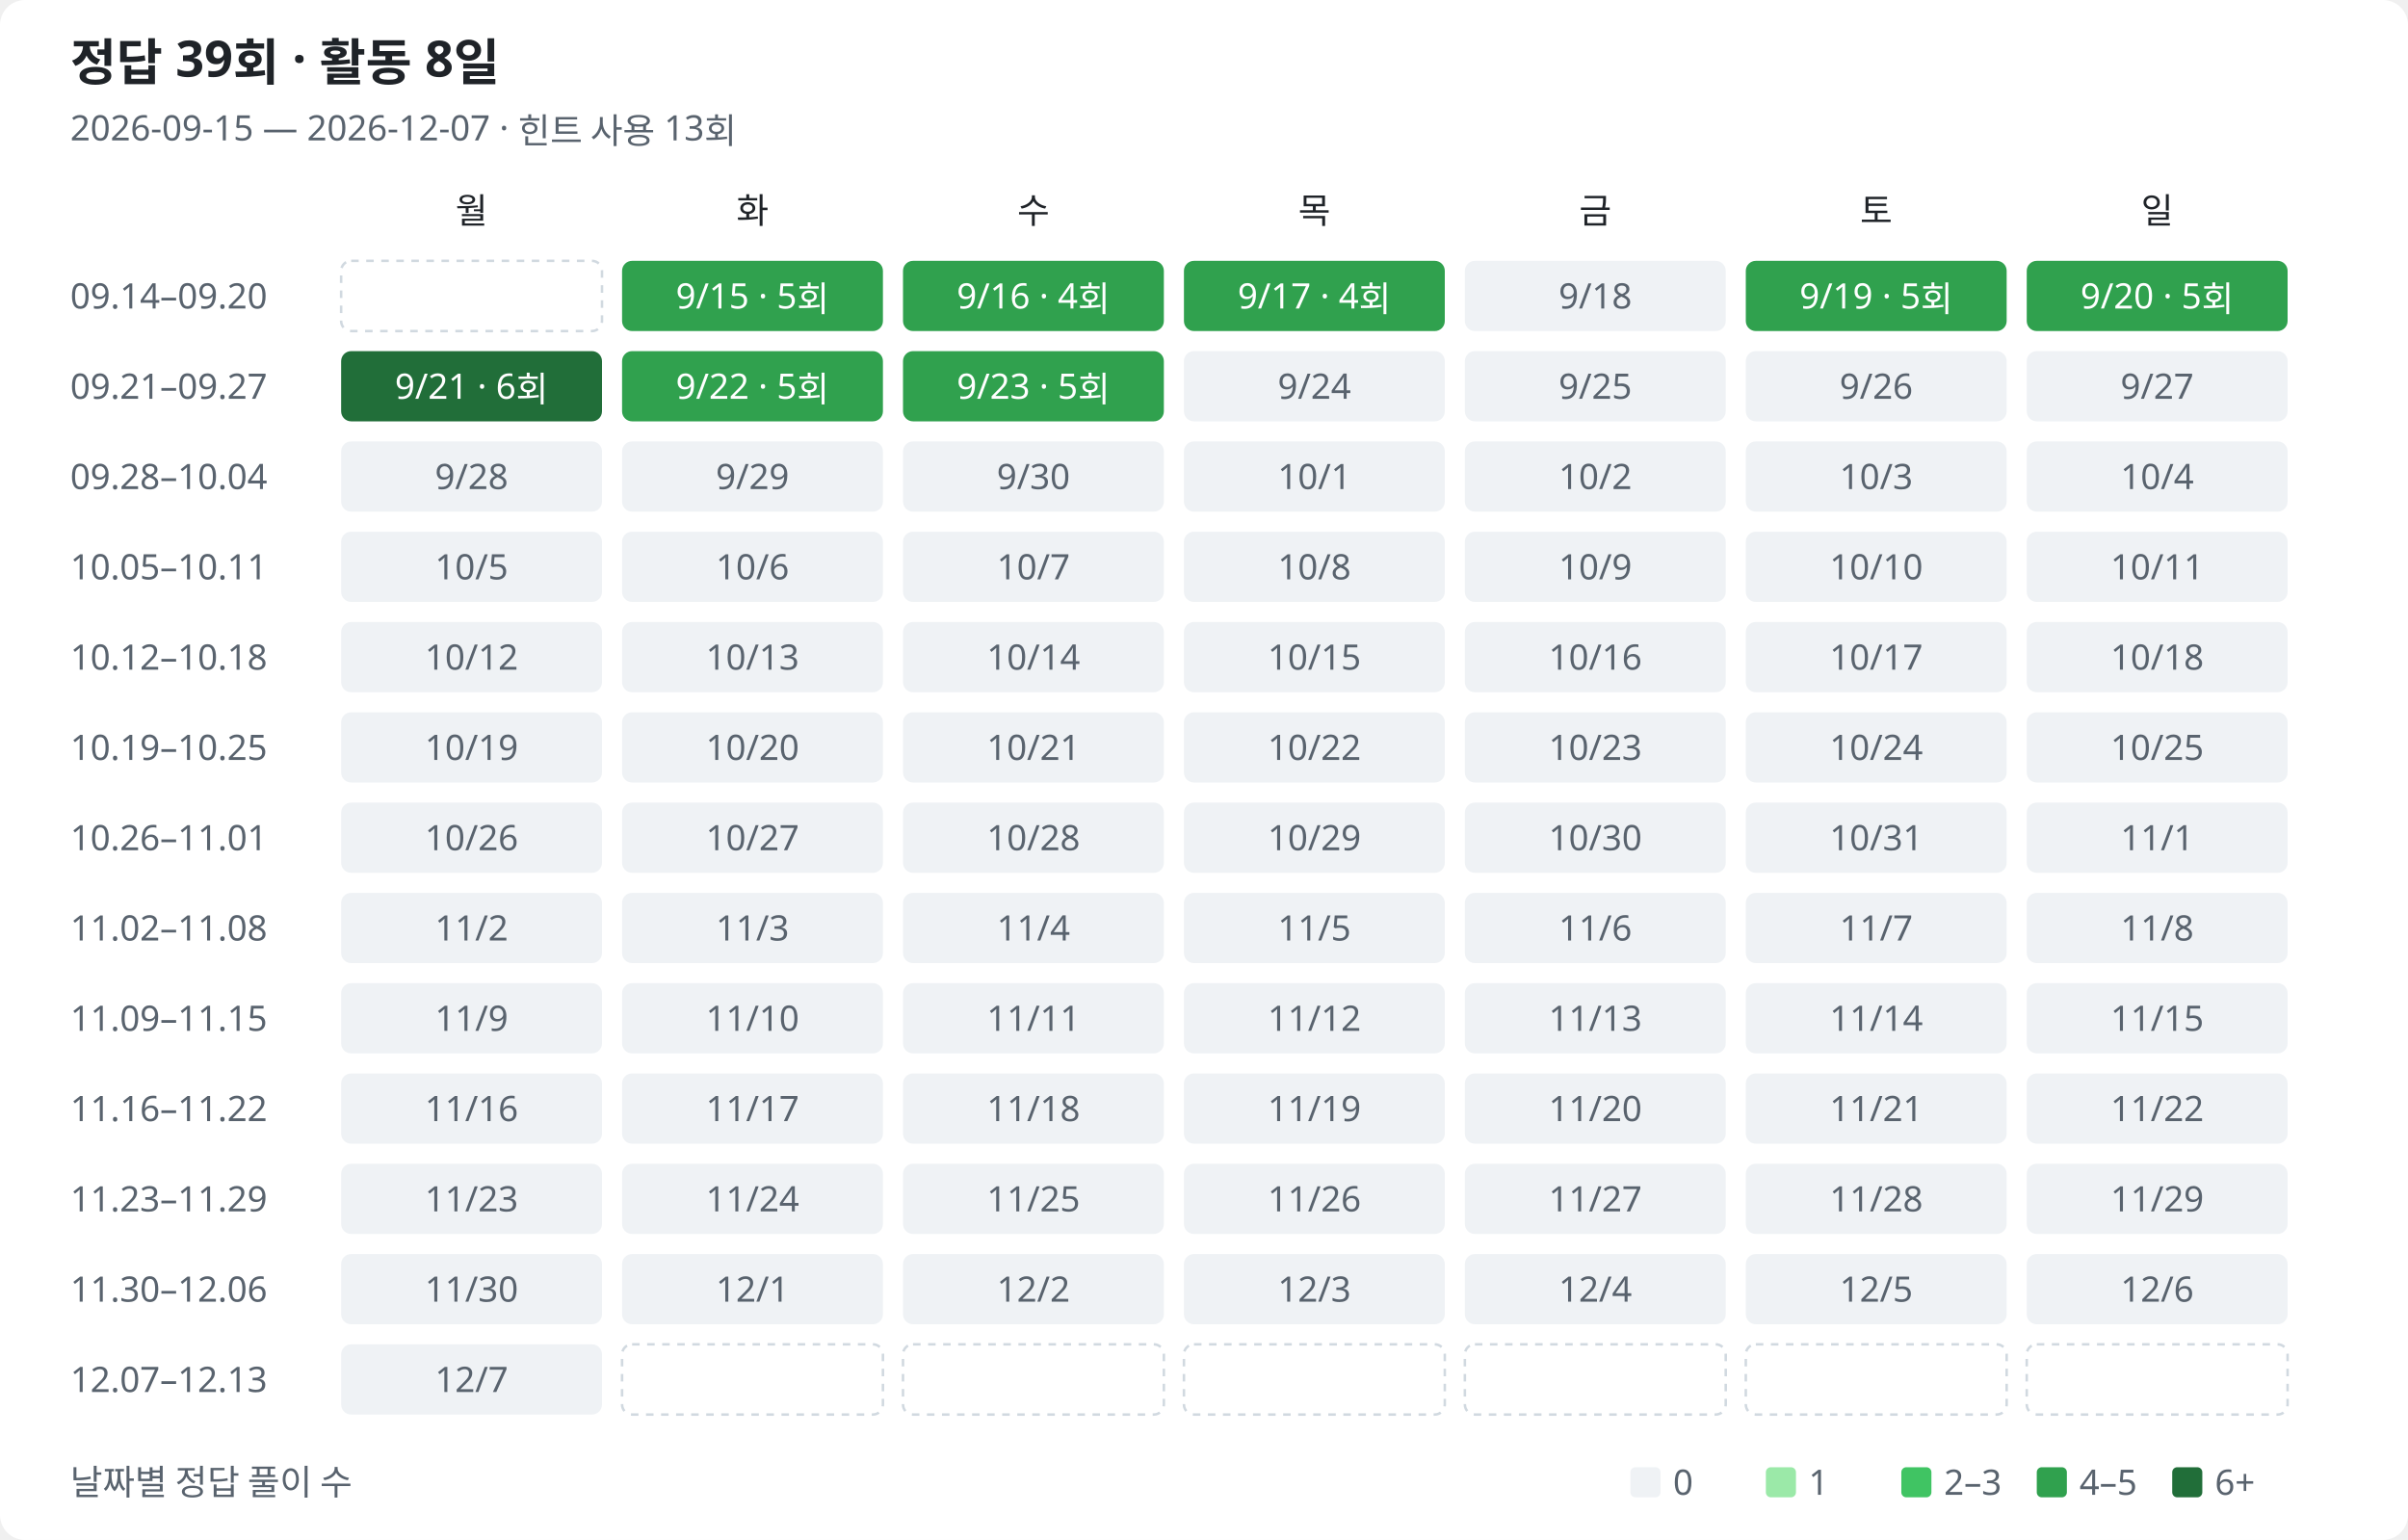
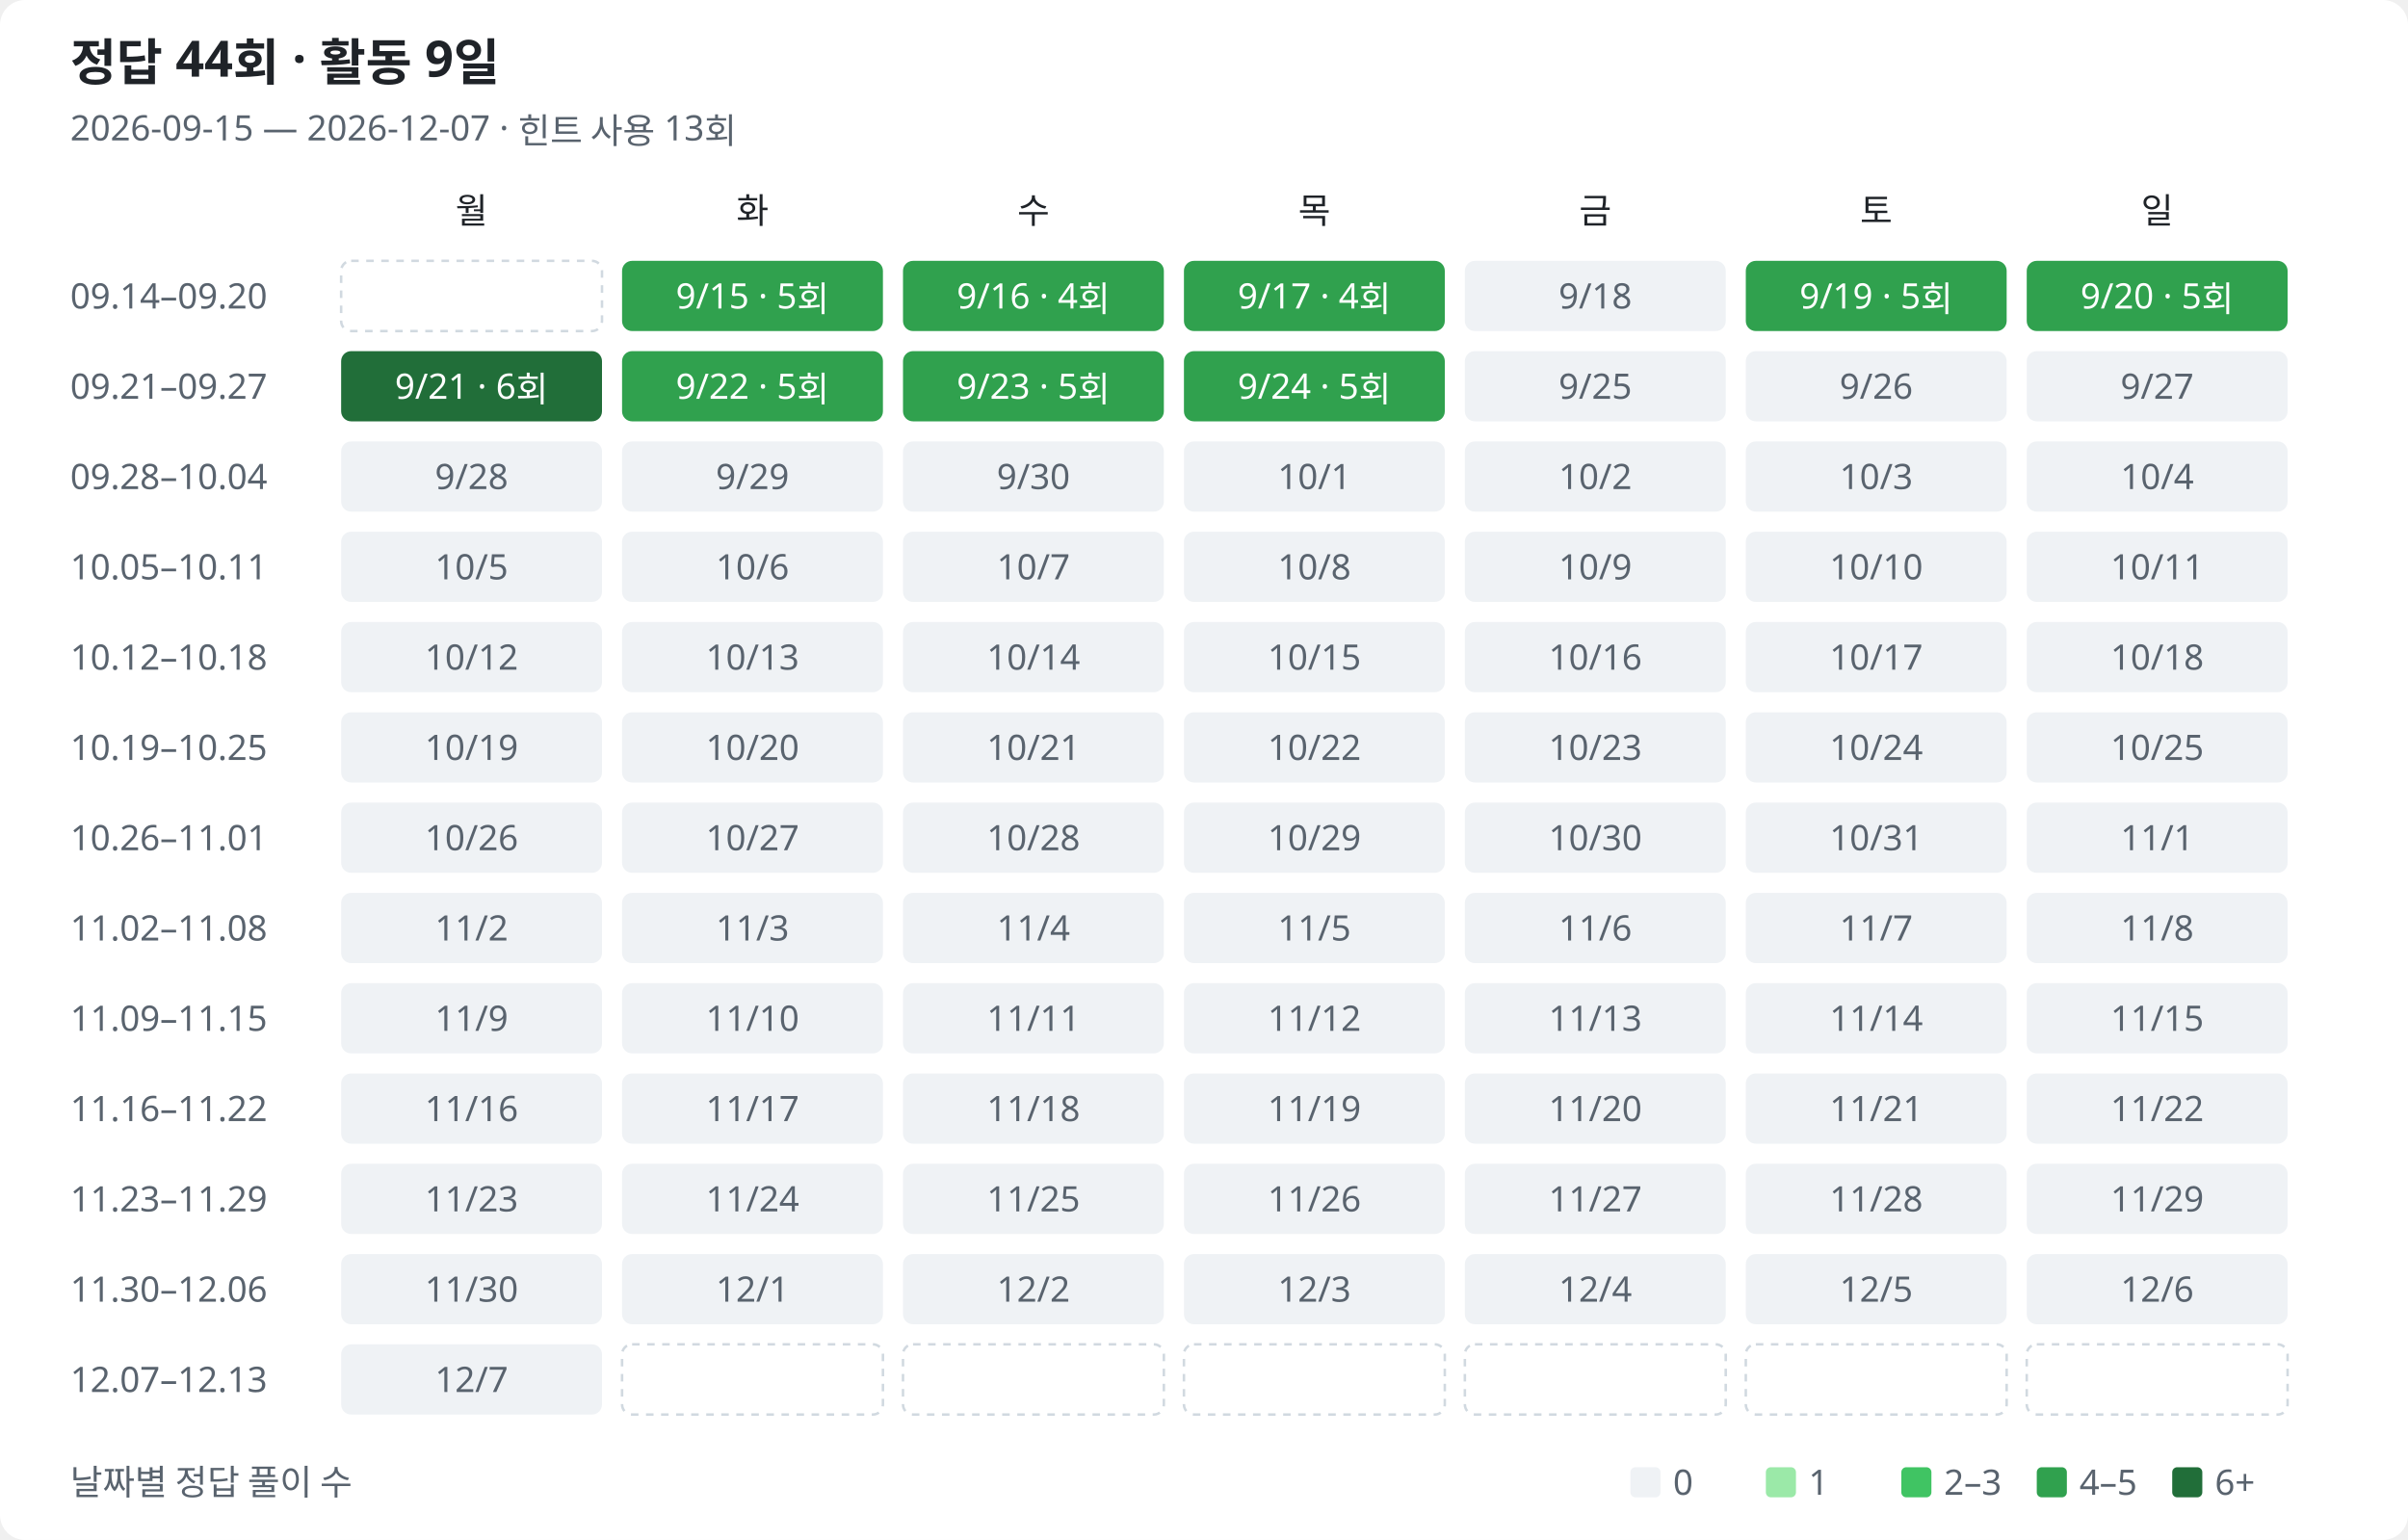
<svg xmlns="http://www.w3.org/2000/svg" width="960" height="614" viewBox="0 0 960 614" role="img" aria-labelledby="title description">
  <style>
text{font-family:Segoe UI,Malgun Gothic,sans-serif;fill:#1f2328;font-size:14px}.muted{fill:#59636e}.heading{font-size:20px;font-weight:600}.bg{fill:#fff}.l0{fill:#eff2f5}.l1{fill:#9be9a8}.l2{fill:#40c463}.l3{fill:#30a14e}.l4{fill:#216e39}.on-fill{fill:#fff}.outside{fill:none;stroke:#d1d9e0;stroke-dasharray:3 3}
@media(prefers-color-scheme:dark){text{fill:#e6edf3}.muted{fill:#9198a1}.bg{fill:#0d1117}.l0{fill:#161b22}.l1{fill:#0e4429}.l2{fill:#006d32}.l3{fill:#26a641}.l4{fill:#39d353}.on-fill{fill:#0d1117}.low-fill{fill:#e6edf3}.outside{stroke:#30363d}}
</style>
  <rect class="bg" width="960" height="614" rx="10" />
-   <text class="heading" x="28" y="32">정답 39회 · 활동 8일</text>
+   <text class="heading" x="28" y="32">정답 44회 · 활동 9일</text>
  <text class="muted" x="28" y="56">2026-09-15 — 2026-12-07 · 힌트 사용 13회</text>
  <text class="weekday" x="188" y="89" text-anchor="middle">월</text>
  <text class="weekday" x="300" y="89" text-anchor="middle">화</text>
  <text class="weekday" x="412" y="89" text-anchor="middle">수</text>
  <text class="weekday" x="524" y="89" text-anchor="middle">목</text>
  <text class="weekday" x="636" y="89" text-anchor="middle">금</text>
  <text class="weekday" x="748" y="89" text-anchor="middle">토</text>
  <text class="weekday" x="860" y="89" text-anchor="middle">일</text>
  <text class="muted" x="28" y="123">09.14–09.20</text>
  <rect class="outside" x="136" y="104" width="104" height="28" rx="4" />
  <rect class="l3" data-date="2026-09-15" data-count="5" data-row="0" data-col="1" x="248" y="104" width="104" height="28" rx="4" />
  <text class="on-fill" x="300" y="123" text-anchor="middle">9/15 · 5회</text>
  <rect class="l3" data-date="2026-09-16" data-count="4" data-row="0" data-col="2" x="360" y="104" width="104" height="28" rx="4" />
  <text class="on-fill" x="412" y="123" text-anchor="middle">9/16 · 4회</text>
  <rect class="l3" data-date="2026-09-17" data-count="4" data-row="0" data-col="3" x="472" y="104" width="104" height="28" rx="4" />
  <text class="on-fill" x="524" y="123" text-anchor="middle">9/17 · 4회</text>
  <rect class="l0" data-date="2026-09-18" data-count="0" data-row="0" data-col="4" x="584" y="104" width="104" height="28" rx="4" />
  <text class="muted" x="636" y="123" text-anchor="middle">9/18</text>
  <rect class="l3" data-date="2026-09-19" data-count="5" data-row="0" data-col="5" x="696" y="104" width="104" height="28" rx="4" />
  <text class="on-fill" x="748" y="123" text-anchor="middle">9/19 · 5회</text>
  <rect class="l3" data-date="2026-09-20" data-count="5" data-row="0" data-col="6" x="808" y="104" width="104" height="28" rx="4" />
  <text class="on-fill" x="860" y="123" text-anchor="middle">9/20 · 5회</text>
  <text class="muted" x="28" y="159">09.21–09.27</text>
  <rect class="l4" data-date="2026-09-21" data-count="6" data-row="1" data-col="0" x="136" y="140" width="104" height="28" rx="4" />
  <text class="on-fill" x="188" y="159" text-anchor="middle">9/21 · 6회</text>
  <rect class="l3" data-date="2026-09-22" data-count="5" data-row="1" data-col="1" x="248" y="140" width="104" height="28" rx="4" />
  <text class="on-fill" x="300" y="159" text-anchor="middle">9/22 · 5회</text>
  <rect class="l3" data-date="2026-09-23" data-count="5" data-row="1" data-col="2" x="360" y="140" width="104" height="28" rx="4" />
  <text class="on-fill" x="412" y="159" text-anchor="middle">9/23 · 5회</text>
-   <rect class="l0" data-date="2026-09-24" data-count="0" data-row="1" data-col="3" x="472" y="140" width="104" height="28" rx="4" />
-   <text class="muted" x="524" y="159" text-anchor="middle">9/24</text>
+   <rect class="l3" data-date="2026-09-24" data-count="5" data-row="1" data-col="3" x="472" y="140" width="104" height="28" rx="4" />
+   <text class="on-fill" x="524" y="159" text-anchor="middle">9/24 · 5회</text>
  <rect class="l0" data-date="2026-09-25" data-count="0" data-row="1" data-col="4" x="584" y="140" width="104" height="28" rx="4" />
  <text class="muted" x="636" y="159" text-anchor="middle">9/25</text>
  <rect class="l0" data-date="2026-09-26" data-count="0" data-row="1" data-col="5" x="696" y="140" width="104" height="28" rx="4" />
  <text class="muted" x="748" y="159" text-anchor="middle">9/26</text>
  <rect class="l0" data-date="2026-09-27" data-count="0" data-row="1" data-col="6" x="808" y="140" width="104" height="28" rx="4" />
  <text class="muted" x="860" y="159" text-anchor="middle">9/27</text>
  <text class="muted" x="28" y="195">09.28–10.04</text>
  <rect class="l0" data-date="2026-09-28" data-count="0" data-row="2" data-col="0" x="136" y="176" width="104" height="28" rx="4" />
  <text class="muted" x="188" y="195" text-anchor="middle">9/28</text>
  <rect class="l0" data-date="2026-09-29" data-count="0" data-row="2" data-col="1" x="248" y="176" width="104" height="28" rx="4" />
  <text class="muted" x="300" y="195" text-anchor="middle">9/29</text>
  <rect class="l0" data-date="2026-09-30" data-count="0" data-row="2" data-col="2" x="360" y="176" width="104" height="28" rx="4" />
  <text class="muted" x="412" y="195" text-anchor="middle">9/30</text>
  <rect class="l0" data-date="2026-10-01" data-count="0" data-row="2" data-col="3" x="472" y="176" width="104" height="28" rx="4" />
  <text class="muted" x="524" y="195" text-anchor="middle">10/1</text>
  <rect class="l0" data-date="2026-10-02" data-count="0" data-row="2" data-col="4" x="584" y="176" width="104" height="28" rx="4" />
  <text class="muted" x="636" y="195" text-anchor="middle">10/2</text>
  <rect class="l0" data-date="2026-10-03" data-count="0" data-row="2" data-col="5" x="696" y="176" width="104" height="28" rx="4" />
  <text class="muted" x="748" y="195" text-anchor="middle">10/3</text>
  <rect class="l0" data-date="2026-10-04" data-count="0" data-row="2" data-col="6" x="808" y="176" width="104" height="28" rx="4" />
  <text class="muted" x="860" y="195" text-anchor="middle">10/4</text>
  <text class="muted" x="28" y="231">10.05–10.11</text>
  <rect class="l0" data-date="2026-10-05" data-count="0" data-row="3" data-col="0" x="136" y="212" width="104" height="28" rx="4" />
  <text class="muted" x="188" y="231" text-anchor="middle">10/5</text>
  <rect class="l0" data-date="2026-10-06" data-count="0" data-row="3" data-col="1" x="248" y="212" width="104" height="28" rx="4" />
  <text class="muted" x="300" y="231" text-anchor="middle">10/6</text>
  <rect class="l0" data-date="2026-10-07" data-count="0" data-row="3" data-col="2" x="360" y="212" width="104" height="28" rx="4" />
  <text class="muted" x="412" y="231" text-anchor="middle">10/7</text>
  <rect class="l0" data-date="2026-10-08" data-count="0" data-row="3" data-col="3" x="472" y="212" width="104" height="28" rx="4" />
  <text class="muted" x="524" y="231" text-anchor="middle">10/8</text>
  <rect class="l0" data-date="2026-10-09" data-count="0" data-row="3" data-col="4" x="584" y="212" width="104" height="28" rx="4" />
  <text class="muted" x="636" y="231" text-anchor="middle">10/9</text>
  <rect class="l0" data-date="2026-10-10" data-count="0" data-row="3" data-col="5" x="696" y="212" width="104" height="28" rx="4" />
  <text class="muted" x="748" y="231" text-anchor="middle">10/10</text>
  <rect class="l0" data-date="2026-10-11" data-count="0" data-row="3" data-col="6" x="808" y="212" width="104" height="28" rx="4" />
  <text class="muted" x="860" y="231" text-anchor="middle">10/11</text>
  <text class="muted" x="28" y="267">10.12–10.18</text>
  <rect class="l0" data-date="2026-10-12" data-count="0" data-row="4" data-col="0" x="136" y="248" width="104" height="28" rx="4" />
  <text class="muted" x="188" y="267" text-anchor="middle">10/12</text>
  <rect class="l0" data-date="2026-10-13" data-count="0" data-row="4" data-col="1" x="248" y="248" width="104" height="28" rx="4" />
  <text class="muted" x="300" y="267" text-anchor="middle">10/13</text>
  <rect class="l0" data-date="2026-10-14" data-count="0" data-row="4" data-col="2" x="360" y="248" width="104" height="28" rx="4" />
  <text class="muted" x="412" y="267" text-anchor="middle">10/14</text>
  <rect class="l0" data-date="2026-10-15" data-count="0" data-row="4" data-col="3" x="472" y="248" width="104" height="28" rx="4" />
  <text class="muted" x="524" y="267" text-anchor="middle">10/15</text>
  <rect class="l0" data-date="2026-10-16" data-count="0" data-row="4" data-col="4" x="584" y="248" width="104" height="28" rx="4" />
  <text class="muted" x="636" y="267" text-anchor="middle">10/16</text>
  <rect class="l0" data-date="2026-10-17" data-count="0" data-row="4" data-col="5" x="696" y="248" width="104" height="28" rx="4" />
  <text class="muted" x="748" y="267" text-anchor="middle">10/17</text>
  <rect class="l0" data-date="2026-10-18" data-count="0" data-row="4" data-col="6" x="808" y="248" width="104" height="28" rx="4" />
  <text class="muted" x="860" y="267" text-anchor="middle">10/18</text>
  <text class="muted" x="28" y="303">10.19–10.25</text>
  <rect class="l0" data-date="2026-10-19" data-count="0" data-row="5" data-col="0" x="136" y="284" width="104" height="28" rx="4" />
  <text class="muted" x="188" y="303" text-anchor="middle">10/19</text>
  <rect class="l0" data-date="2026-10-20" data-count="0" data-row="5" data-col="1" x="248" y="284" width="104" height="28" rx="4" />
  <text class="muted" x="300" y="303" text-anchor="middle">10/20</text>
  <rect class="l0" data-date="2026-10-21" data-count="0" data-row="5" data-col="2" x="360" y="284" width="104" height="28" rx="4" />
  <text class="muted" x="412" y="303" text-anchor="middle">10/21</text>
  <rect class="l0" data-date="2026-10-22" data-count="0" data-row="5" data-col="3" x="472" y="284" width="104" height="28" rx="4" />
  <text class="muted" x="524" y="303" text-anchor="middle">10/22</text>
  <rect class="l0" data-date="2026-10-23" data-count="0" data-row="5" data-col="4" x="584" y="284" width="104" height="28" rx="4" />
  <text class="muted" x="636" y="303" text-anchor="middle">10/23</text>
  <rect class="l0" data-date="2026-10-24" data-count="0" data-row="5" data-col="5" x="696" y="284" width="104" height="28" rx="4" />
  <text class="muted" x="748" y="303" text-anchor="middle">10/24</text>
  <rect class="l0" data-date="2026-10-25" data-count="0" data-row="5" data-col="6" x="808" y="284" width="104" height="28" rx="4" />
  <text class="muted" x="860" y="303" text-anchor="middle">10/25</text>
  <text class="muted" x="28" y="339">10.26–11.01</text>
  <rect class="l0" data-date="2026-10-26" data-count="0" data-row="6" data-col="0" x="136" y="320" width="104" height="28" rx="4" />
  <text class="muted" x="188" y="339" text-anchor="middle">10/26</text>
  <rect class="l0" data-date="2026-10-27" data-count="0" data-row="6" data-col="1" x="248" y="320" width="104" height="28" rx="4" />
  <text class="muted" x="300" y="339" text-anchor="middle">10/27</text>
  <rect class="l0" data-date="2026-10-28" data-count="0" data-row="6" data-col="2" x="360" y="320" width="104" height="28" rx="4" />
  <text class="muted" x="412" y="339" text-anchor="middle">10/28</text>
  <rect class="l0" data-date="2026-10-29" data-count="0" data-row="6" data-col="3" x="472" y="320" width="104" height="28" rx="4" />
  <text class="muted" x="524" y="339" text-anchor="middle">10/29</text>
  <rect class="l0" data-date="2026-10-30" data-count="0" data-row="6" data-col="4" x="584" y="320" width="104" height="28" rx="4" />
  <text class="muted" x="636" y="339" text-anchor="middle">10/30</text>
  <rect class="l0" data-date="2026-10-31" data-count="0" data-row="6" data-col="5" x="696" y="320" width="104" height="28" rx="4" />
  <text class="muted" x="748" y="339" text-anchor="middle">10/31</text>
  <rect class="l0" data-date="2026-11-01" data-count="0" data-row="6" data-col="6" x="808" y="320" width="104" height="28" rx="4" />
  <text class="muted" x="860" y="339" text-anchor="middle">11/1</text>
  <text class="muted" x="28" y="375">11.02–11.08</text>
  <rect class="l0" data-date="2026-11-02" data-count="0" data-row="7" data-col="0" x="136" y="356" width="104" height="28" rx="4" />
  <text class="muted" x="188" y="375" text-anchor="middle">11/2</text>
  <rect class="l0" data-date="2026-11-03" data-count="0" data-row="7" data-col="1" x="248" y="356" width="104" height="28" rx="4" />
  <text class="muted" x="300" y="375" text-anchor="middle">11/3</text>
  <rect class="l0" data-date="2026-11-04" data-count="0" data-row="7" data-col="2" x="360" y="356" width="104" height="28" rx="4" />
  <text class="muted" x="412" y="375" text-anchor="middle">11/4</text>
  <rect class="l0" data-date="2026-11-05" data-count="0" data-row="7" data-col="3" x="472" y="356" width="104" height="28" rx="4" />
  <text class="muted" x="524" y="375" text-anchor="middle">11/5</text>
  <rect class="l0" data-date="2026-11-06" data-count="0" data-row="7" data-col="4" x="584" y="356" width="104" height="28" rx="4" />
  <text class="muted" x="636" y="375" text-anchor="middle">11/6</text>
  <rect class="l0" data-date="2026-11-07" data-count="0" data-row="7" data-col="5" x="696" y="356" width="104" height="28" rx="4" />
  <text class="muted" x="748" y="375" text-anchor="middle">11/7</text>
  <rect class="l0" data-date="2026-11-08" data-count="0" data-row="7" data-col="6" x="808" y="356" width="104" height="28" rx="4" />
  <text class="muted" x="860" y="375" text-anchor="middle">11/8</text>
  <text class="muted" x="28" y="411">11.09–11.15</text>
  <rect class="l0" data-date="2026-11-09" data-count="0" data-row="8" data-col="0" x="136" y="392" width="104" height="28" rx="4" />
  <text class="muted" x="188" y="411" text-anchor="middle">11/9</text>
  <rect class="l0" data-date="2026-11-10" data-count="0" data-row="8" data-col="1" x="248" y="392" width="104" height="28" rx="4" />
  <text class="muted" x="300" y="411" text-anchor="middle">11/10</text>
  <rect class="l0" data-date="2026-11-11" data-count="0" data-row="8" data-col="2" x="360" y="392" width="104" height="28" rx="4" />
  <text class="muted" x="412" y="411" text-anchor="middle">11/11</text>
  <rect class="l0" data-date="2026-11-12" data-count="0" data-row="8" data-col="3" x="472" y="392" width="104" height="28" rx="4" />
  <text class="muted" x="524" y="411" text-anchor="middle">11/12</text>
  <rect class="l0" data-date="2026-11-13" data-count="0" data-row="8" data-col="4" x="584" y="392" width="104" height="28" rx="4" />
  <text class="muted" x="636" y="411" text-anchor="middle">11/13</text>
  <rect class="l0" data-date="2026-11-14" data-count="0" data-row="8" data-col="5" x="696" y="392" width="104" height="28" rx="4" />
  <text class="muted" x="748" y="411" text-anchor="middle">11/14</text>
  <rect class="l0" data-date="2026-11-15" data-count="0" data-row="8" data-col="6" x="808" y="392" width="104" height="28" rx="4" />
  <text class="muted" x="860" y="411" text-anchor="middle">11/15</text>
  <text class="muted" x="28" y="447">11.16–11.22</text>
  <rect class="l0" data-date="2026-11-16" data-count="0" data-row="9" data-col="0" x="136" y="428" width="104" height="28" rx="4" />
  <text class="muted" x="188" y="447" text-anchor="middle">11/16</text>
  <rect class="l0" data-date="2026-11-17" data-count="0" data-row="9" data-col="1" x="248" y="428" width="104" height="28" rx="4" />
  <text class="muted" x="300" y="447" text-anchor="middle">11/17</text>
  <rect class="l0" data-date="2026-11-18" data-count="0" data-row="9" data-col="2" x="360" y="428" width="104" height="28" rx="4" />
  <text class="muted" x="412" y="447" text-anchor="middle">11/18</text>
  <rect class="l0" data-date="2026-11-19" data-count="0" data-row="9" data-col="3" x="472" y="428" width="104" height="28" rx="4" />
  <text class="muted" x="524" y="447" text-anchor="middle">11/19</text>
  <rect class="l0" data-date="2026-11-20" data-count="0" data-row="9" data-col="4" x="584" y="428" width="104" height="28" rx="4" />
  <text class="muted" x="636" y="447" text-anchor="middle">11/20</text>
  <rect class="l0" data-date="2026-11-21" data-count="0" data-row="9" data-col="5" x="696" y="428" width="104" height="28" rx="4" />
  <text class="muted" x="748" y="447" text-anchor="middle">11/21</text>
  <rect class="l0" data-date="2026-11-22" data-count="0" data-row="9" data-col="6" x="808" y="428" width="104" height="28" rx="4" />
  <text class="muted" x="860" y="447" text-anchor="middle">11/22</text>
  <text class="muted" x="28" y="483">11.23–11.29</text>
  <rect class="l0" data-date="2026-11-23" data-count="0" data-row="10" data-col="0" x="136" y="464" width="104" height="28" rx="4" />
  <text class="muted" x="188" y="483" text-anchor="middle">11/23</text>
  <rect class="l0" data-date="2026-11-24" data-count="0" data-row="10" data-col="1" x="248" y="464" width="104" height="28" rx="4" />
  <text class="muted" x="300" y="483" text-anchor="middle">11/24</text>
  <rect class="l0" data-date="2026-11-25" data-count="0" data-row="10" data-col="2" x="360" y="464" width="104" height="28" rx="4" />
  <text class="muted" x="412" y="483" text-anchor="middle">11/25</text>
  <rect class="l0" data-date="2026-11-26" data-count="0" data-row="10" data-col="3" x="472" y="464" width="104" height="28" rx="4" />
  <text class="muted" x="524" y="483" text-anchor="middle">11/26</text>
  <rect class="l0" data-date="2026-11-27" data-count="0" data-row="10" data-col="4" x="584" y="464" width="104" height="28" rx="4" />
  <text class="muted" x="636" y="483" text-anchor="middle">11/27</text>
  <rect class="l0" data-date="2026-11-28" data-count="0" data-row="10" data-col="5" x="696" y="464" width="104" height="28" rx="4" />
  <text class="muted" x="748" y="483" text-anchor="middle">11/28</text>
  <rect class="l0" data-date="2026-11-29" data-count="0" data-row="10" data-col="6" x="808" y="464" width="104" height="28" rx="4" />
  <text class="muted" x="860" y="483" text-anchor="middle">11/29</text>
  <text class="muted" x="28" y="519">11.30–12.06</text>
  <rect class="l0" data-date="2026-11-30" data-count="0" data-row="11" data-col="0" x="136" y="500" width="104" height="28" rx="4" />
  <text class="muted" x="188" y="519" text-anchor="middle">11/30</text>
  <rect class="l0" data-date="2026-12-01" data-count="0" data-row="11" data-col="1" x="248" y="500" width="104" height="28" rx="4" />
  <text class="muted" x="300" y="519" text-anchor="middle">12/1</text>
  <rect class="l0" data-date="2026-12-02" data-count="0" data-row="11" data-col="2" x="360" y="500" width="104" height="28" rx="4" />
  <text class="muted" x="412" y="519" text-anchor="middle">12/2</text>
  <rect class="l0" data-date="2026-12-03" data-count="0" data-row="11" data-col="3" x="472" y="500" width="104" height="28" rx="4" />
  <text class="muted" x="524" y="519" text-anchor="middle">12/3</text>
  <rect class="l0" data-date="2026-12-04" data-count="0" data-row="11" data-col="4" x="584" y="500" width="104" height="28" rx="4" />
  <text class="muted" x="636" y="519" text-anchor="middle">12/4</text>
  <rect class="l0" data-date="2026-12-05" data-count="0" data-row="11" data-col="5" x="696" y="500" width="104" height="28" rx="4" />
  <text class="muted" x="748" y="519" text-anchor="middle">12/5</text>
  <rect class="l0" data-date="2026-12-06" data-count="0" data-row="11" data-col="6" x="808" y="500" width="104" height="28" rx="4" />
  <text class="muted" x="860" y="519" text-anchor="middle">12/6</text>
  <text class="muted" x="28" y="555">12.07–12.13</text>
  <rect class="l0" data-date="2026-12-07" data-count="0" data-row="12" data-col="0" x="136" y="536" width="104" height="28" rx="4" />
  <text class="muted" x="188" y="555" text-anchor="middle">12/7</text>
  <rect class="outside" x="248" y="536" width="104" height="28" rx="4" />
  <rect class="outside" x="360" y="536" width="104" height="28" rx="4" />
  <rect class="outside" x="472" y="536" width="104" height="28" rx="4" />
  <rect class="outside" x="584" y="536" width="104" height="28" rx="4" />
  <rect class="outside" x="696" y="536" width="104" height="28" rx="4" />
  <rect class="outside" x="808" y="536" width="104" height="28" rx="4" />
  <text class="muted" x="28" y="596">날짜별 정답 풀이 수</text>
  <rect class="l0" x="650" y="585" width="12" height="12" rx="2" />
  <text class="muted" x="667" y="596">0</text>
  <rect class="l1" x="704" y="585" width="12" height="12" rx="2" />
  <text class="muted" x="721" y="596">1</text>
  <rect class="l2" x="758" y="585" width="12" height="12" rx="2" />
  <text class="muted" x="775" y="596">2–3</text>
  <rect class="l3" x="812" y="585" width="12" height="12" rx="2" />
  <text class="muted" x="829" y="596">4–5</text>
  <rect class="l4" x="866" y="585" width="12" height="12" rx="2" />
  <text class="muted" x="883" y="596">6+</text>
</svg>
